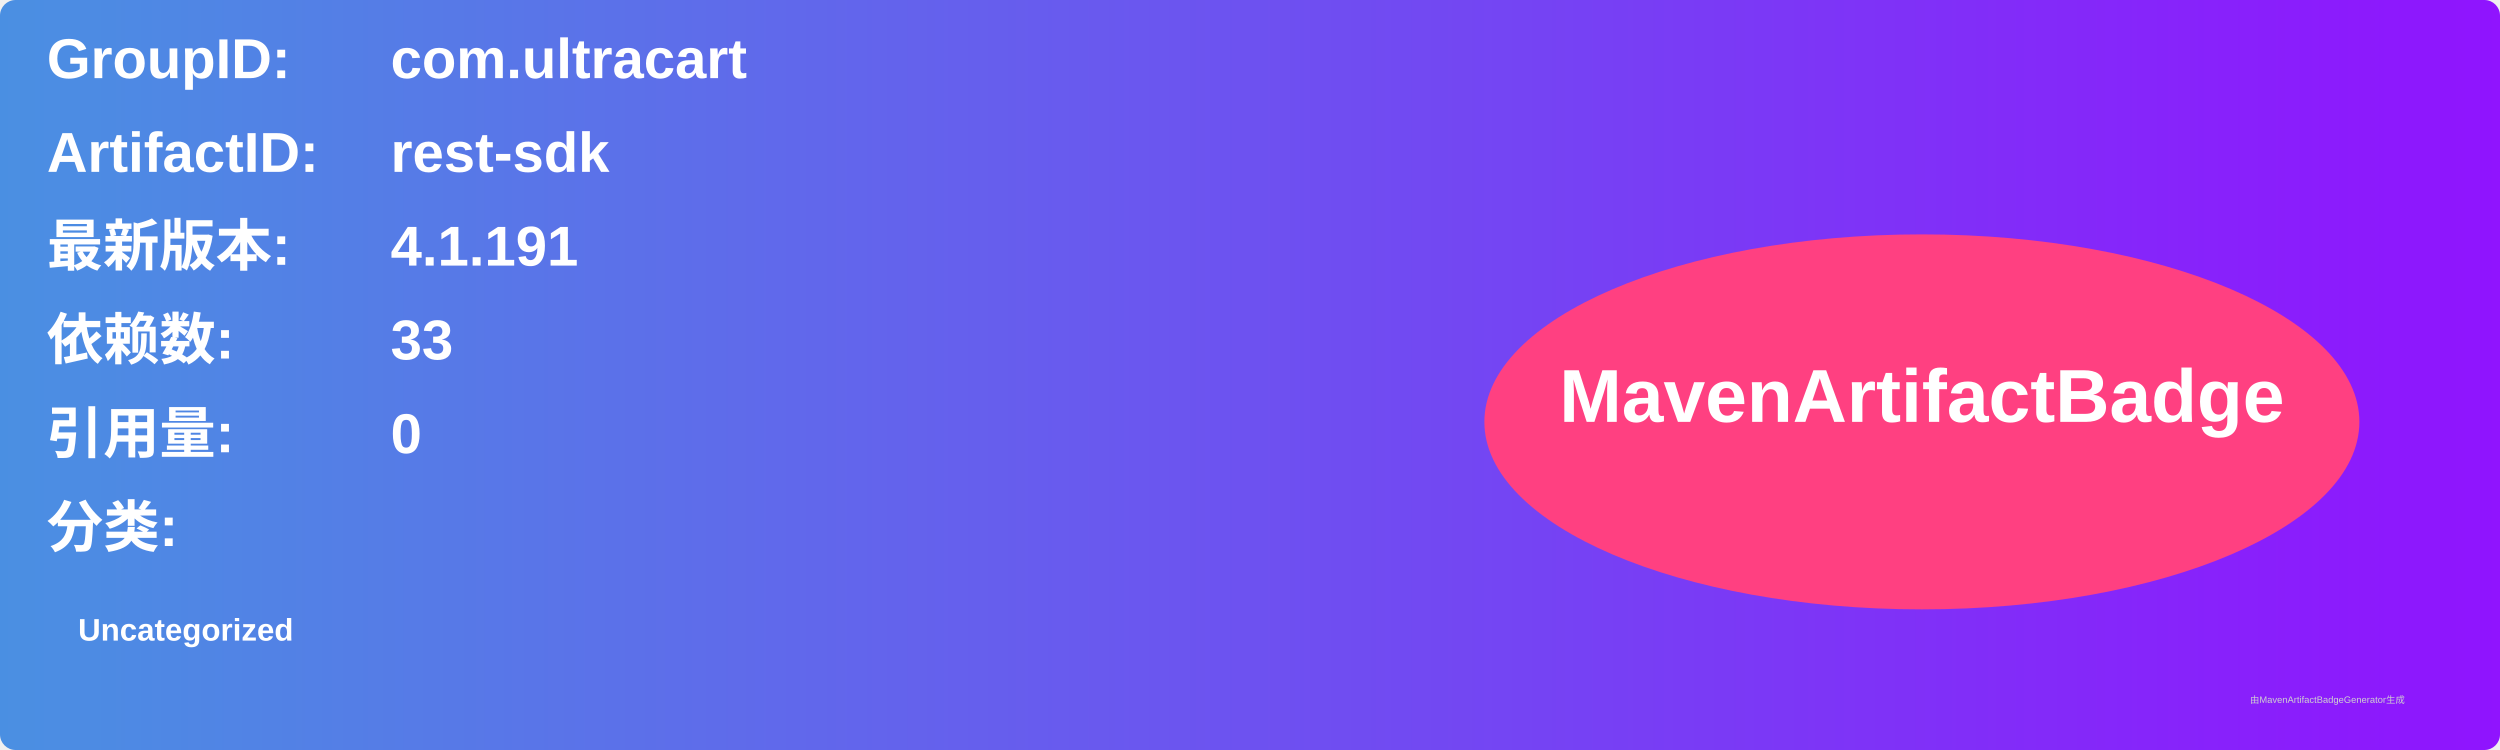
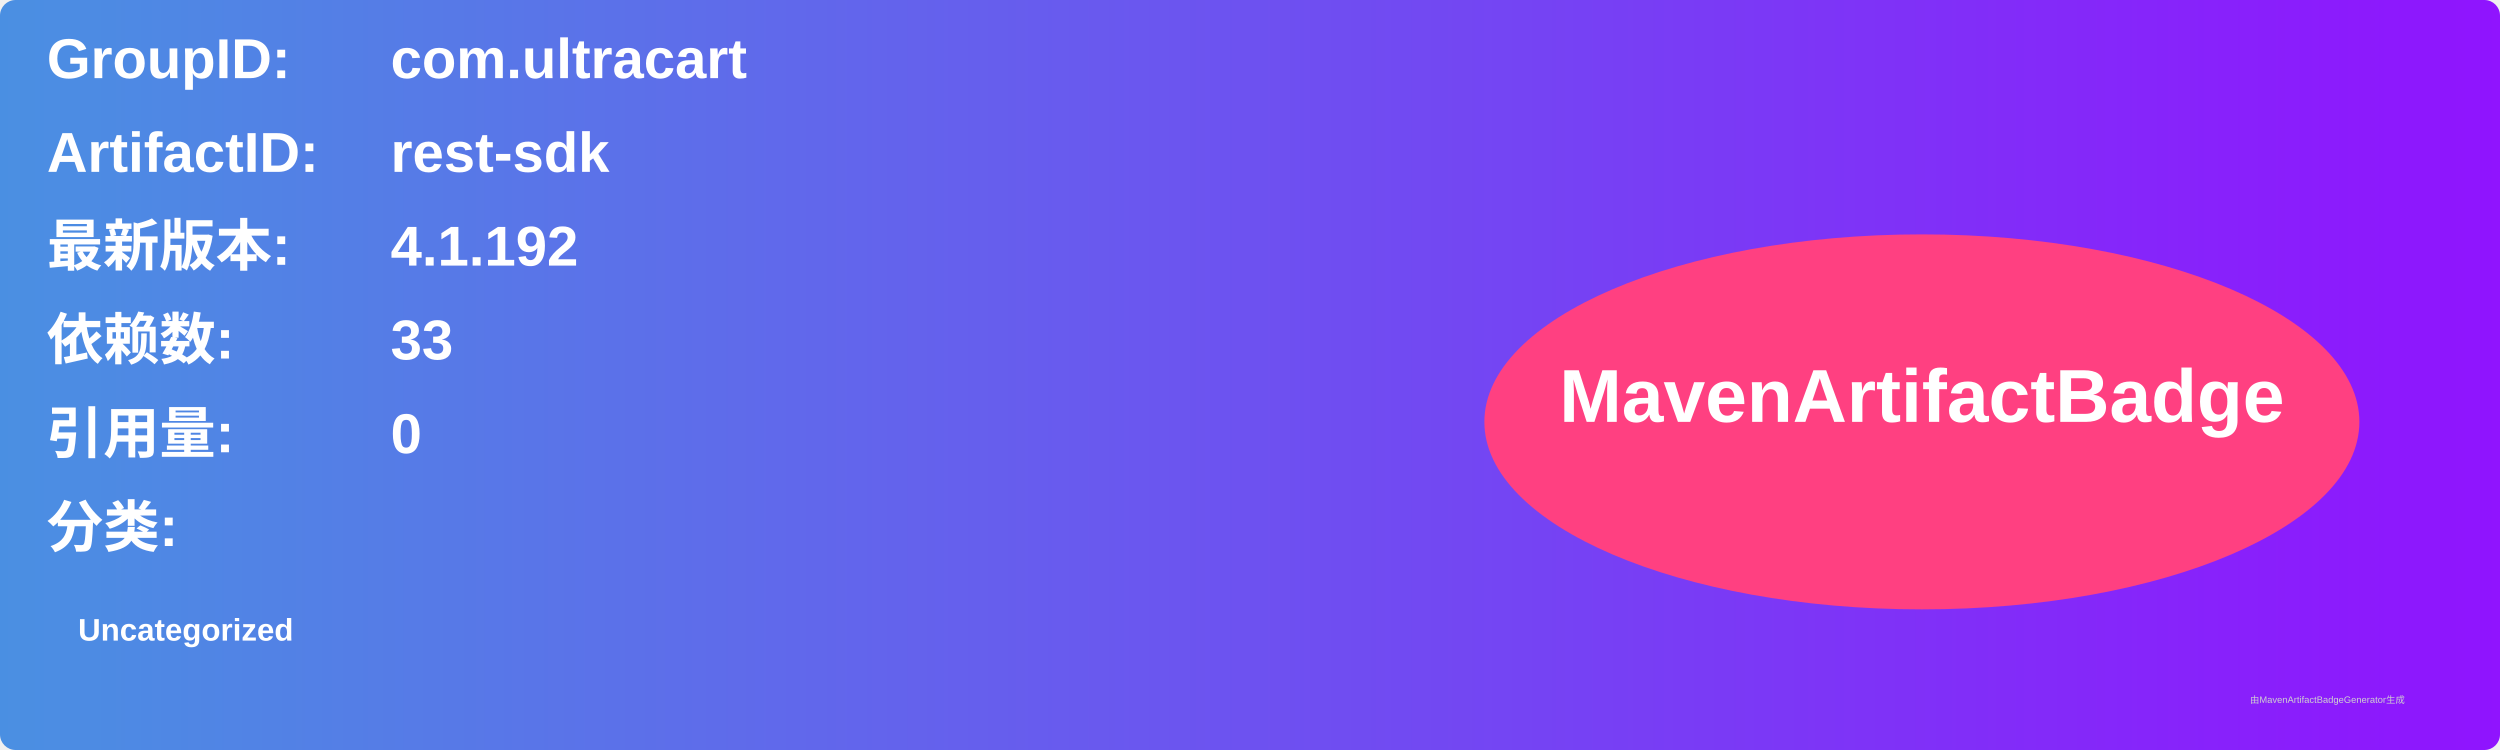
<svg xmlns="http://www.w3.org/2000/svg" width="800" height="240" viewBox="0 0 800 240">
  <linearGradient id="grad" x1="0%" y1="0%" x2="100%" y2="0%">
    <stop offset="0%" stop-color="#4a90e2" />
    <stop offset="100%" stop-color="#9013fe" />
  </linearGradient>
  <rect width="100%" height="100%" rx="5" ry="5" fill="url(#grad)" />
  <g transform="translate(15, 15)">
    <text x="0" y="10" font-family="Arial" font-size="18" fill="white" font-weight="bold" width="260">GroupID:</text>
    <text x="110" y="10" font-family="Arial" font-size="18" fill="white" font-weight="bold" width="460">com.ultracart</text>
    <text x="0" y="40" font-family="Arial" font-size="18" fill="white" font-weight="bold" width="260">ArtifactID:</text>
    <text x="110" y="40" font-family="Arial" font-size="18" fill="white" font-weight="bold" width="460">rest-sdk</text>
    <text x="0" y="70" font-family="Arial" font-size="18" fill="white" font-weight="bold">最新版本:</text>
    <text x="110" y="70" font-family="Arial" font-size="18" fill="white" font-weight="bold">
-       <tspan font-weight="bold">4.1.191</tspan>
+       <tspan font-weight="bold">4.1.192</tspan>
    </text>
    <text x="0" y="100" font-family="Arial" font-size="18" fill="white" font-weight="bold">依赖数: </text>
    <text x="110" y="100" font-family="Arial" font-size="18" fill="white">
      <tspan font-weight="bold">33</tspan>
    </text>
    <text x="0" y="130" font-family="Arial" font-size="18" fill="white" font-weight="bold">引用量: </text>
    <text x="110" y="130" font-family="Arial" font-size="18" fill="white">
      <tspan font-weight="bold">0</tspan>
    </text>
    <text x="0" y="160" font-family="Arial" font-size="18" fill="white" font-weight="bold">分类:</text>
    <text x="10" y="190" font-family="Arial" font-size="10" fill="white">
      <tspan font-weight="bold">Uncategorized</tspan>
    </text>
    <ellipse cx="600" cy="120" rx="140" ry="60" fill="#ff4081" />
    <text x="600" y="120" text-anchor="middle" font-family="Arial" font-size="24" fill="white" font-weight="bold">MavenArtifactBadge</text>
  </g>
  <text x="720" y="225" font-family="Arial" font-size="3" fill="#d0d0d0">由MavenArtifactBadgeGenerator生成</text>
</svg>
